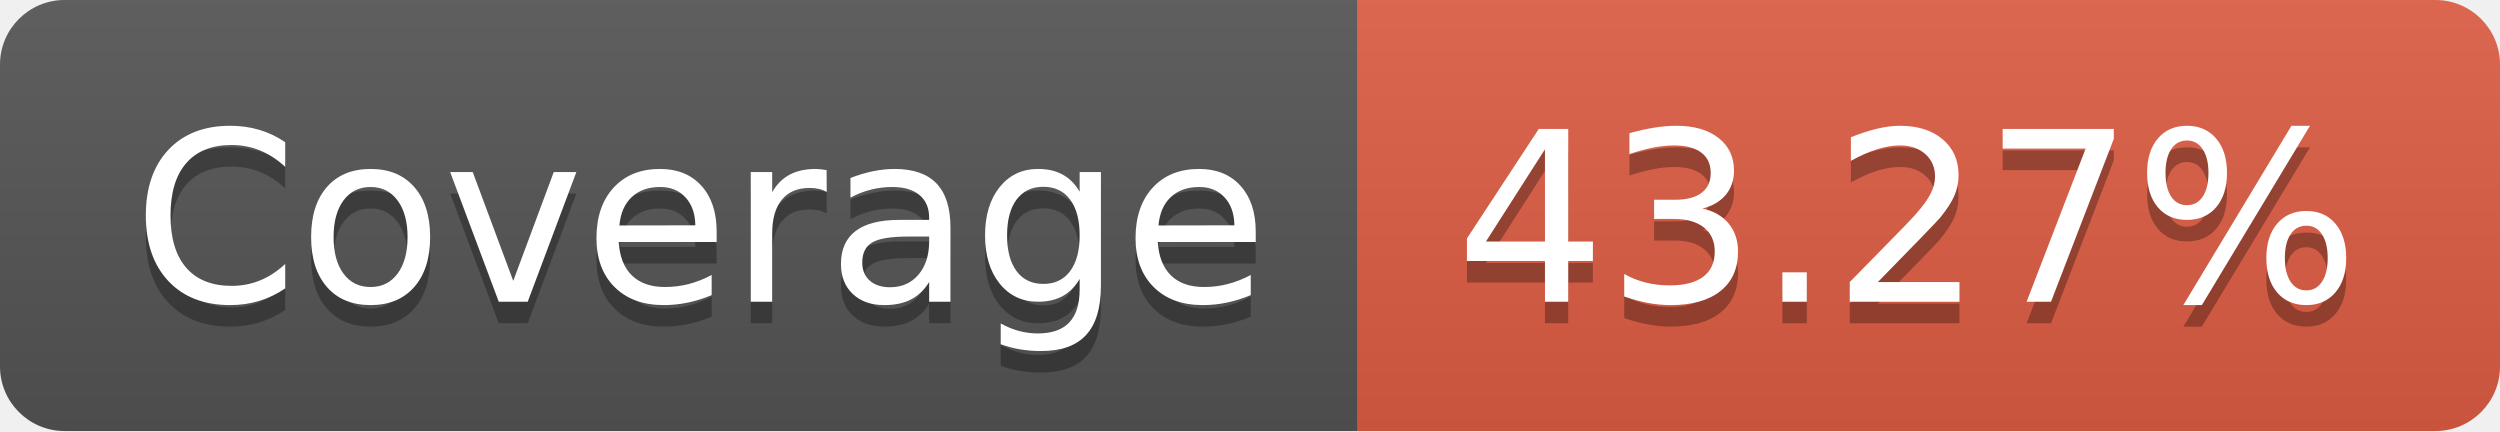
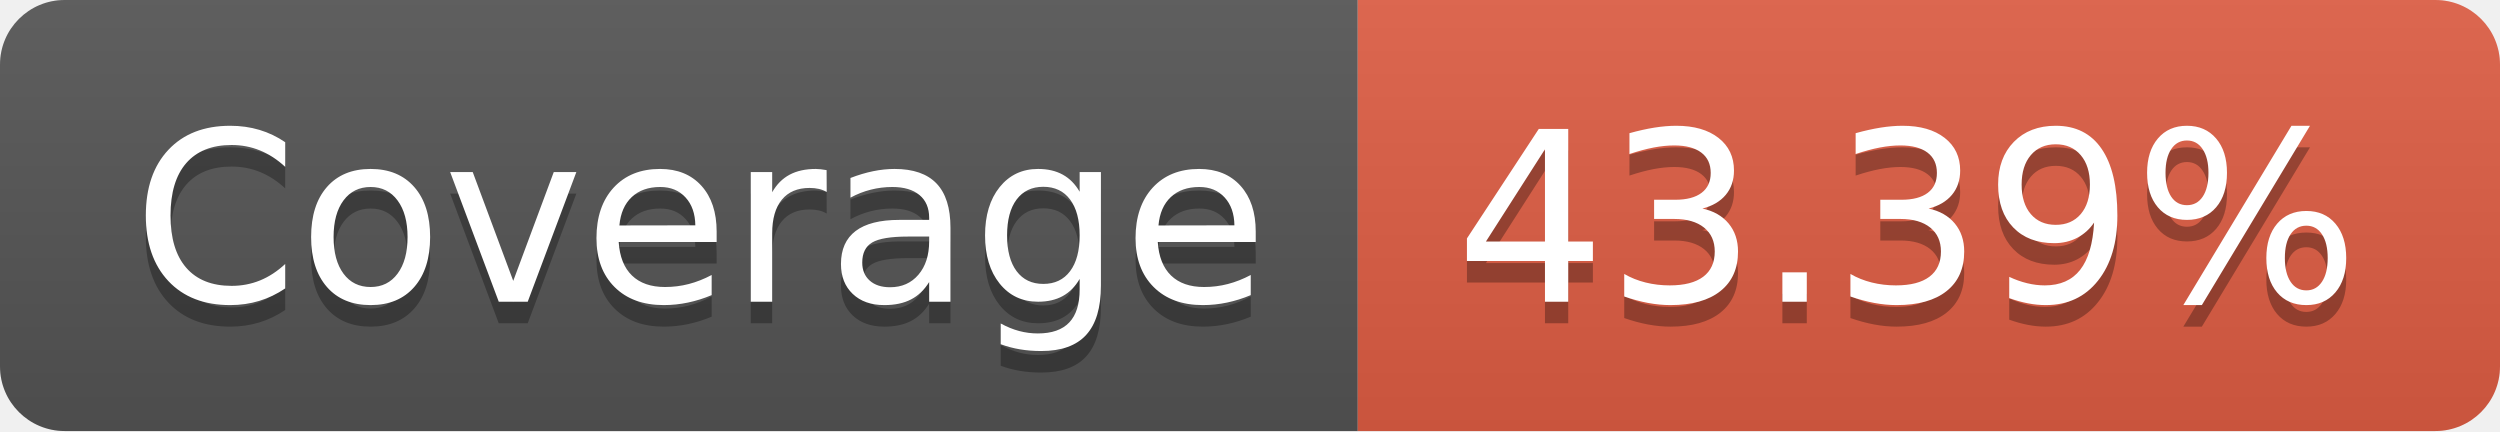
- <svg xmlns="http://www.w3.org/2000/svg" width="116" height="20" role="img" aria-label="Coverage: 43.27%">
+ <svg xmlns="http://www.w3.org/2000/svg" width="116" height="20" role="img" aria-label="Coverage: 43.39%">
  <linearGradient id="s" x2="0" y2="100%">
    <stop offset="0" stop-color="#bbb" stop-opacity=".1" />
    <stop offset="1" stop-opacity=".1" />
  </linearGradient>
  <clipPath id="r">
    <rect width="116" height="20" rx="3" fill="#fff" />
  </clipPath>
  <g clip-path="url(#r)">
    <rect width="63" height="20" fill="#555" />
    <rect x="63" width="53" height="20" fill="#e05d44" />
    <rect width="116" height="20" fill="url(#s)" />
  </g>
  <g fill="#fff" text-anchor="middle" font-family="Verdana,Geneva,DejaVu Sans,sans-serif" text-rendering="geometricPrecision" font-size="110">
    <text aria-hidden="true" x="325" y="150" fill="#010101" fill-opacity=".3" transform="scale(.1)" textLength="530">Coverage</text>
    <text x="325" y="140" transform="scale(.1)" fill="#fff" textLength="530">Coverage</text>
-     <text aria-hidden="true" x="885" y="150" fill="#010101" fill-opacity=".3" transform="scale(.1)" textLength="430">43.27%</text>
-     <text x="885" y="140" transform="scale(.1)" fill="#fff" textLength="430">43.27%</text>
+     <text aria-hidden="true" x="885" y="150" fill="#010101" fill-opacity=".3" transform="scale(.1)" textLength="430">43.39%</text>
+     <text x="885" y="140" transform="scale(.1)" fill="#fff" textLength="430">43.39%</text>
  </g>
</svg>
